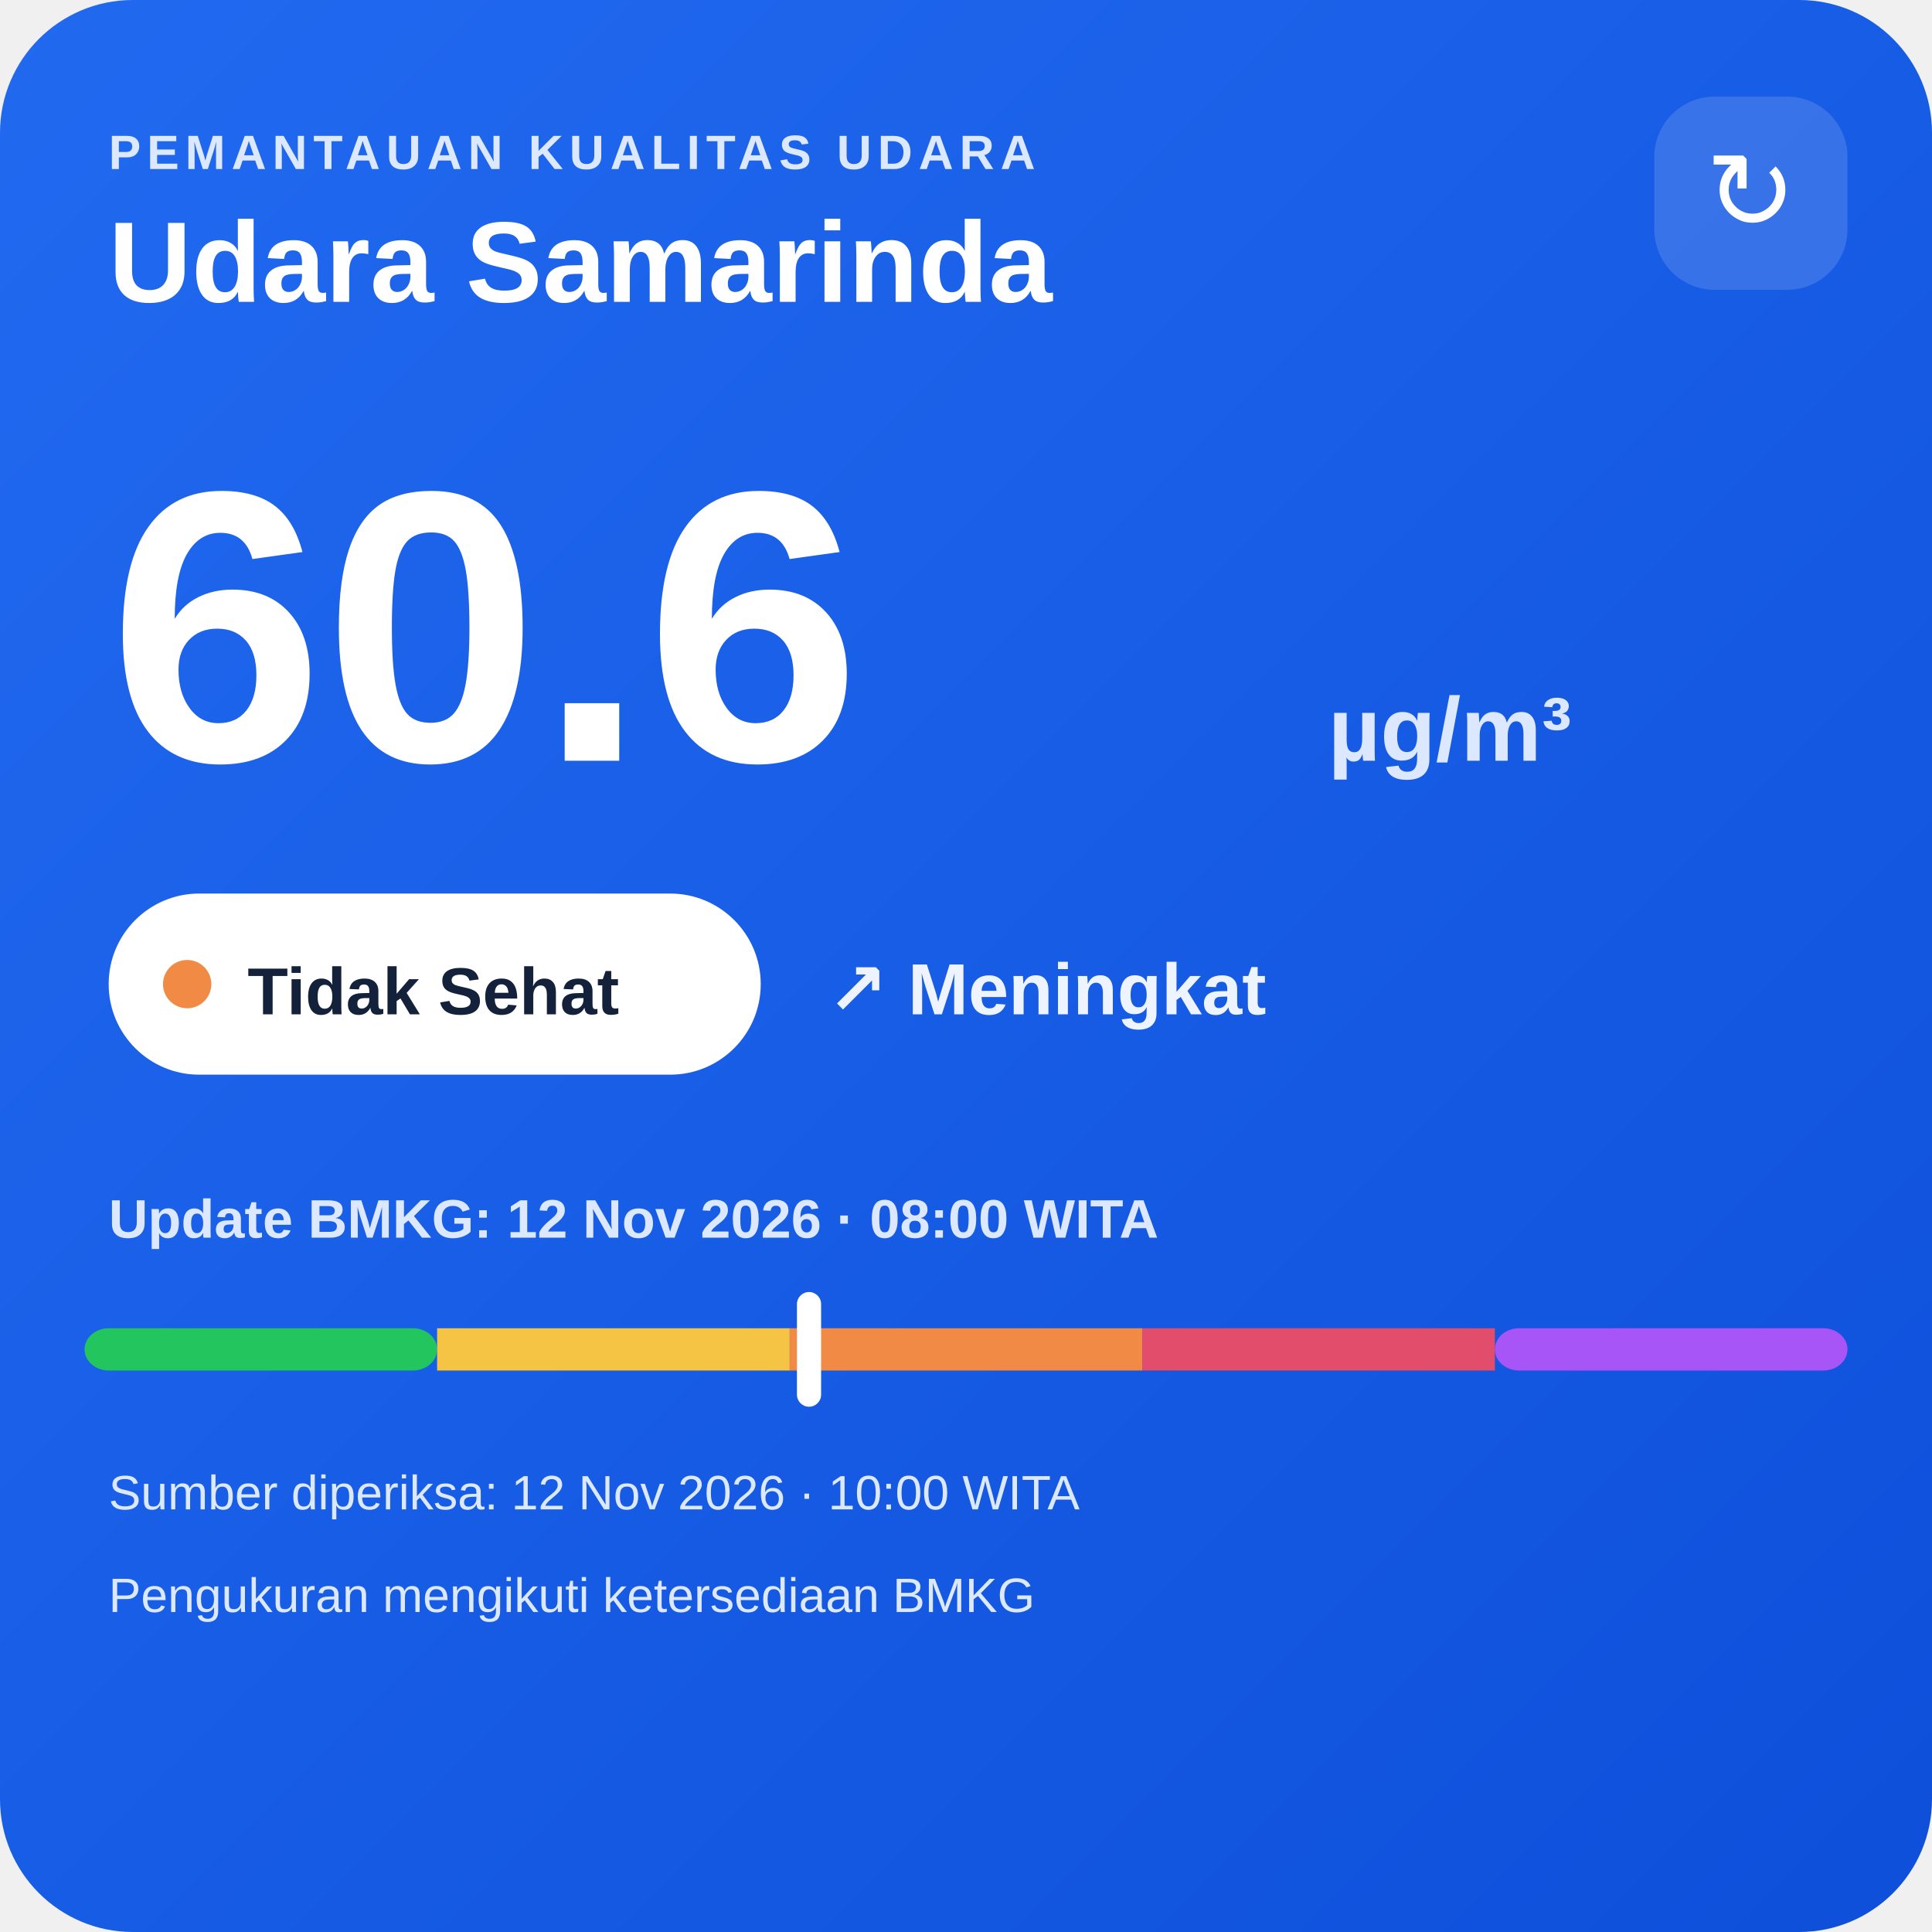
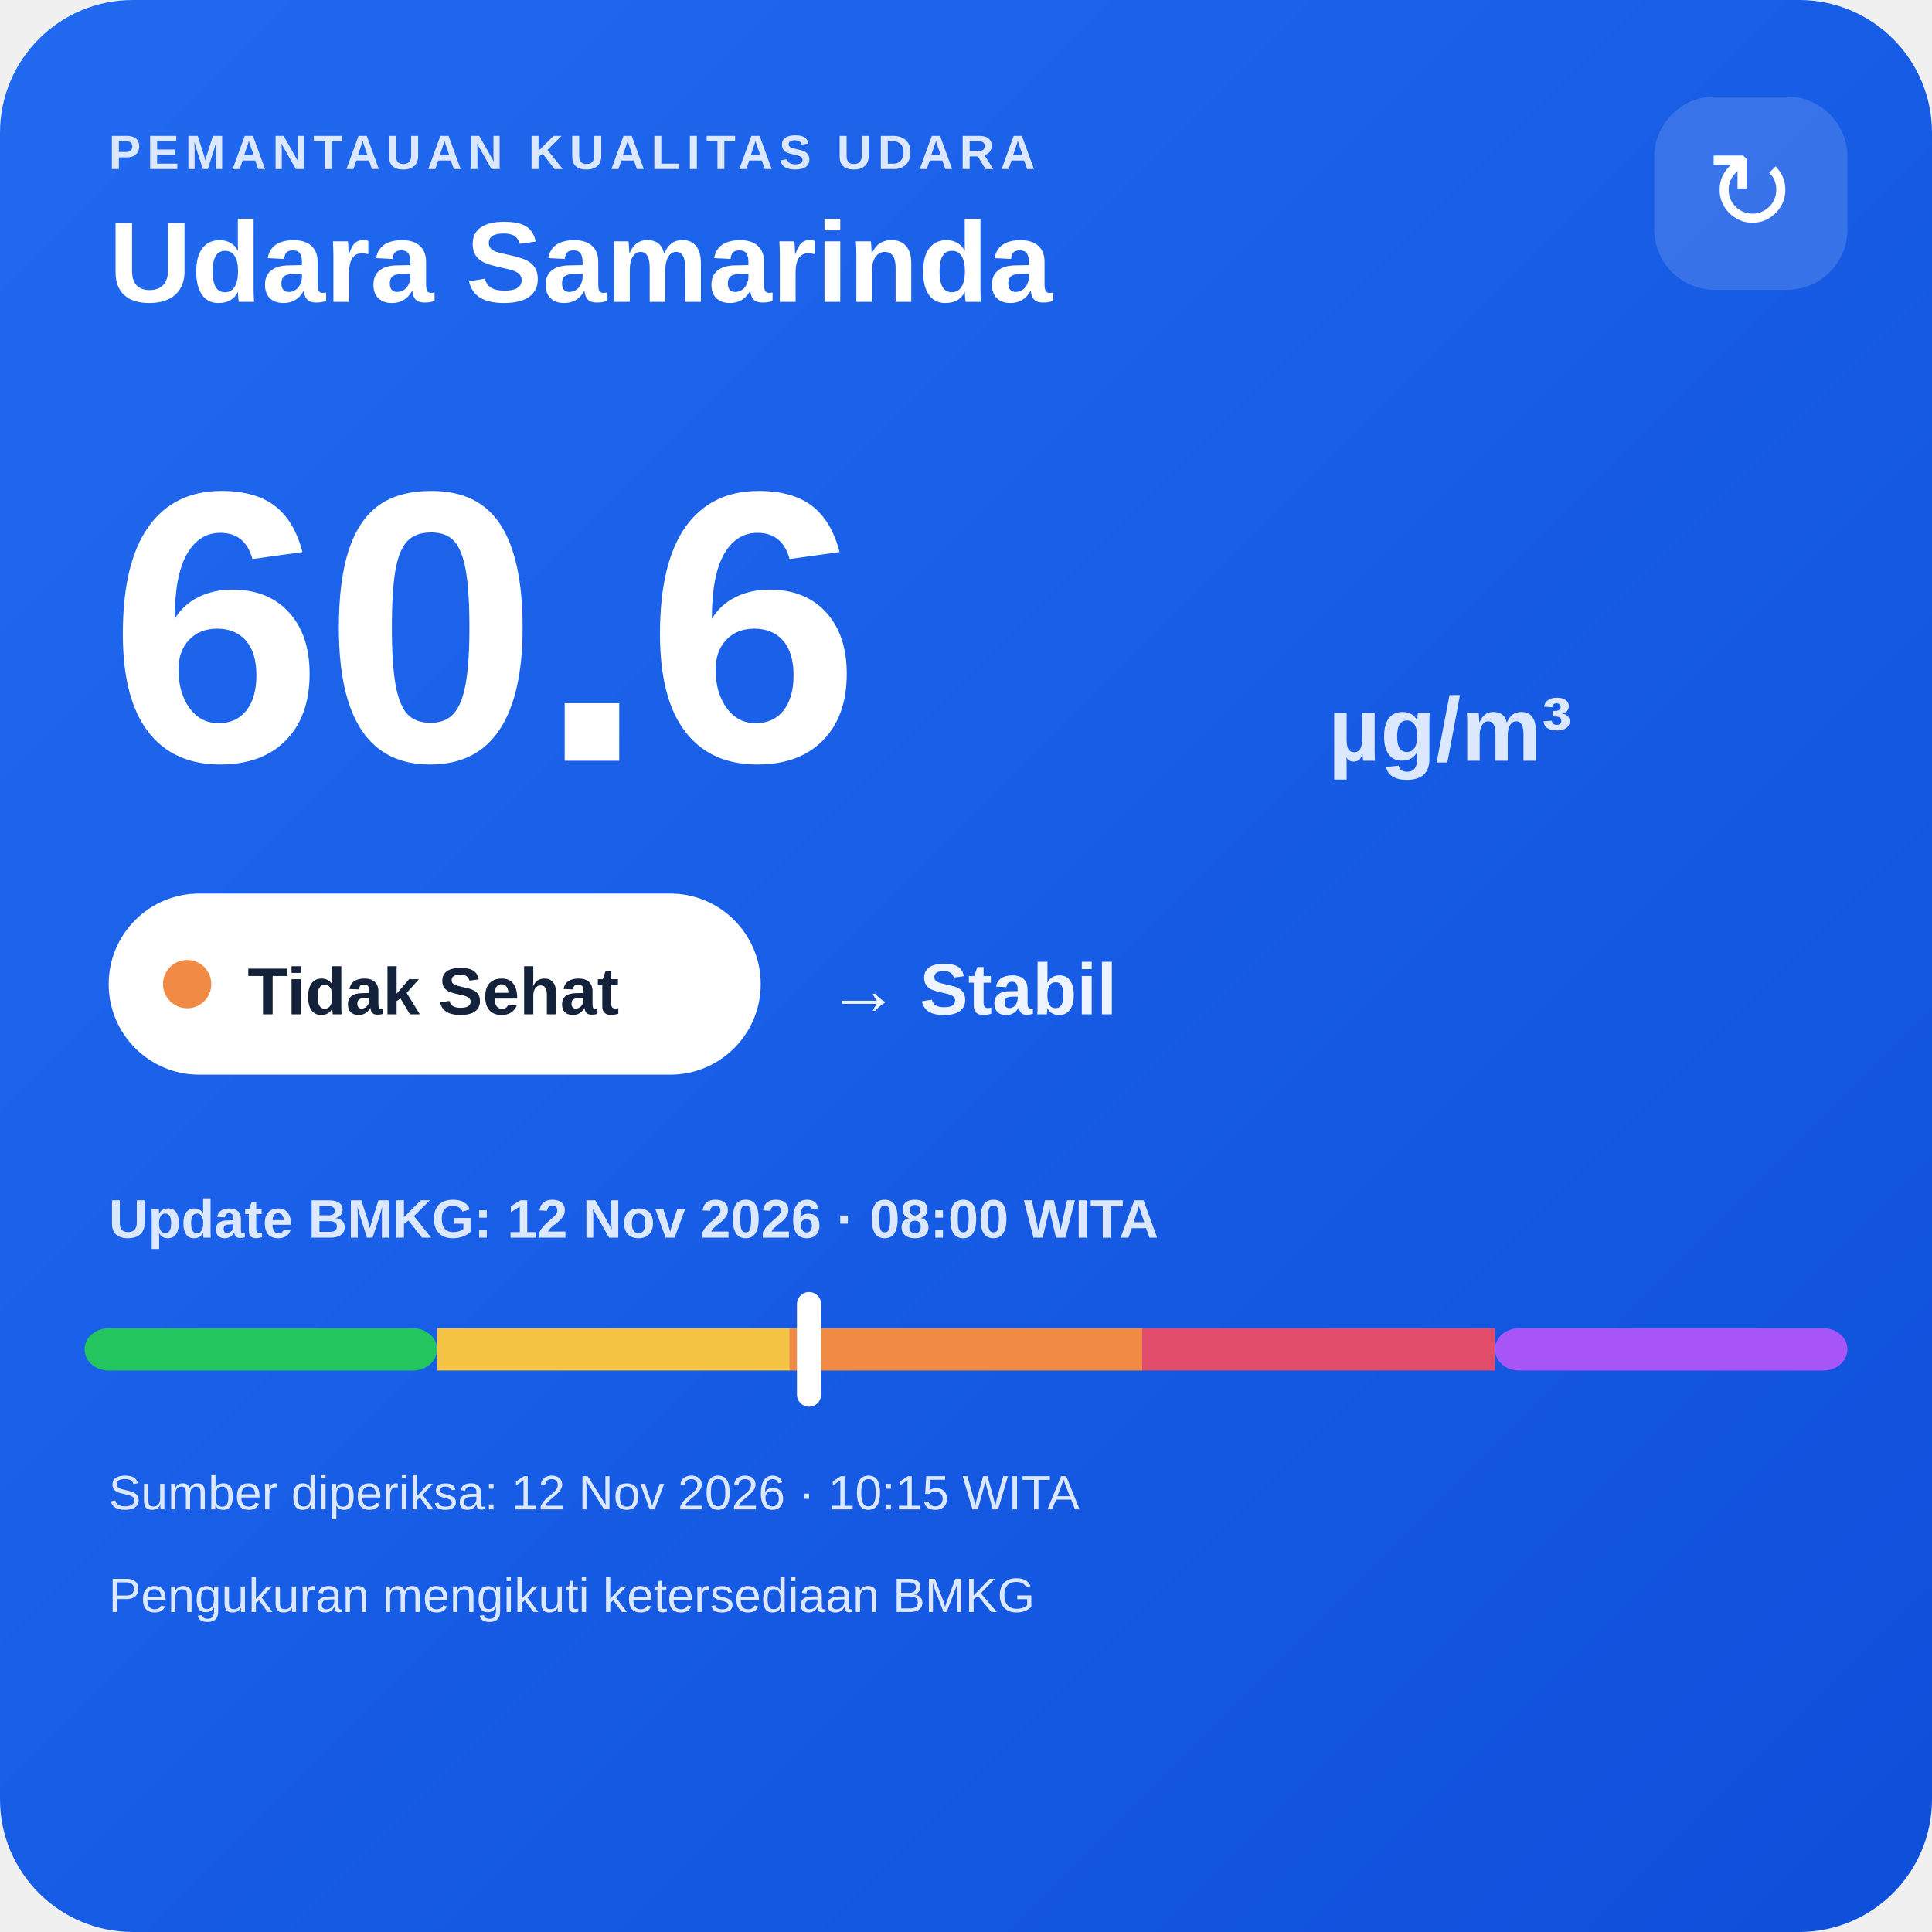
<svg xmlns="http://www.w3.org/2000/svg" width="320" height="320" viewBox="0 0 320 320">
  <defs>
    <linearGradient id="bg" x1="0" y1="0" x2="1" y2="1">
      <stop offset="0" stop-color="#216af0" />
      <stop offset="1" stop-color="#0e4fda" />
    </linearGradient>
  </defs>
  <rect width="320" height="320" rx="22" fill="url(#bg)" />
  <text x="18" y="28" fill="#dce8ff" font-family="Arial,sans-serif" font-size="8" font-weight="700" letter-spacing="1">PEMANTAUAN KUALITAS UDARA</text>
  <text x="18" y="50" fill="#ffffff" font-family="Arial,sans-serif" font-size="19" font-weight="700">Udara Samarinda</text>
  <rect x="274" y="16" width="32" height="32" rx="10" fill="#ffffff" fill-opacity=".14" />
  <text x="290" y="38" text-anchor="middle" fill="#ffffff" font-family="Arial,sans-serif" font-size="18">↻</text>
  <text x="18" y="126" fill="#ffffff" font-family="Arial,sans-serif" font-size="64" font-weight="800">60.6</text>
  <text x="220" y="126" fill="#dce8ff" font-family="Arial,sans-serif" font-size="15" font-weight="700">µg/m³</text>
  <rect x="18" y="148" width="108" height="30" rx="15" fill="#ffffff" />
  <circle cx="31" cy="163" r="4" fill="#f08a45" />
  <text x="41" y="168" fill="#13213a" font-family="Arial,sans-serif" font-size="11" font-weight="700">Tidak Sehat</text>
-   <text x="137" y="168" fill="#eef4ff" font-family="Arial,sans-serif" font-size="12" font-weight="700">↗ Meningkat</text>
+   <text x="137" y="168" fill="#eef4ff" font-family="Arial,sans-serif" font-size="12" font-weight="700">→ Stabil</text>
  <text x="18" y="205" fill="#dce8ff" font-family="Arial,sans-serif" font-size="9" font-weight="700">Update BMKG: 12 Nov 2026 · 08:00 WITA</text>
  <rect x="14" y="220" width="58.4" height="7" rx="4" fill="#22c55e" />
  <rect x="72.4" y="220" width="58.4" height="7" fill="#f6c445" />
  <rect x="130.8" y="220" width="58.4" height="7" fill="#f08a45" />
  <rect x="189.2" y="220" width="58.4" height="7" fill="#e24d6b" />
  <rect x="247.6" y="220" width="58.4" height="7" rx="4" fill="#a855f7" />
  <rect x="132.0" y="214" width="4" height="19" rx="2" fill="#ffffff" />
-   <text x="18" y="250" fill="#dce8ff" font-family="Arial,sans-serif" font-size="8">Sumber diperiksa: 12 Nov 2026 · 10:00 WITA</text>
+   <text x="18" y="250" fill="#dce8ff" font-family="Arial,sans-serif" font-size="8">Sumber diperiksa: 12 Nov 2026 · 10:15 WITA</text>
  <text x="18" y="267" fill="#dce8ff" font-family="Arial,sans-serif" font-size="8">Pengukuran mengikuti ketersediaan BMKG</text>
</svg>
